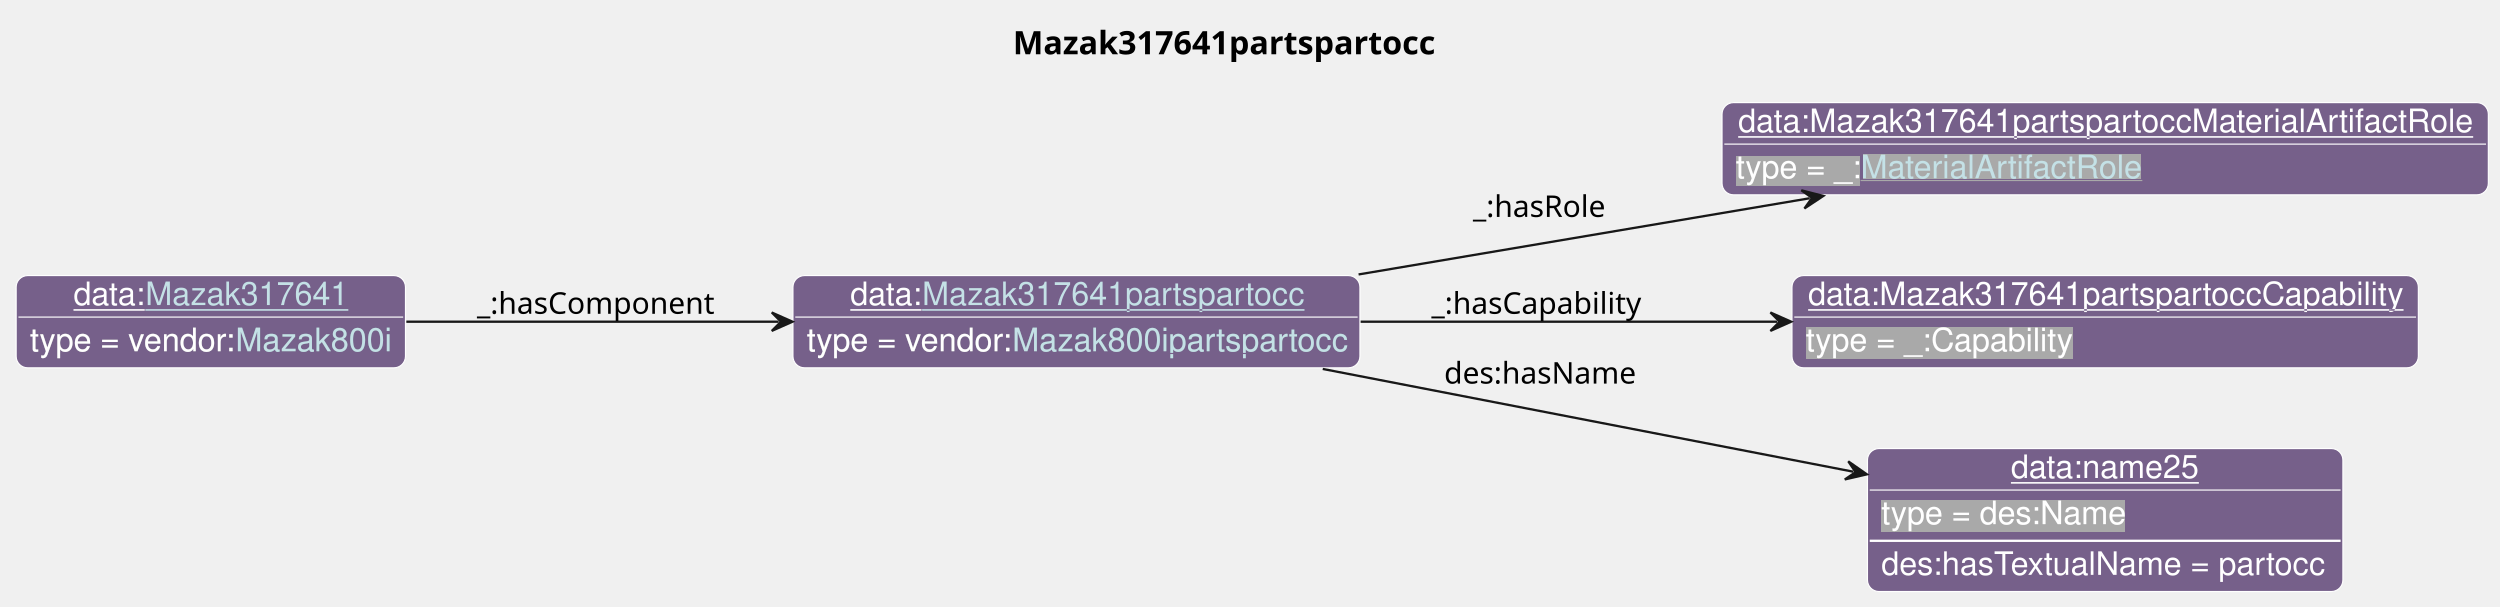
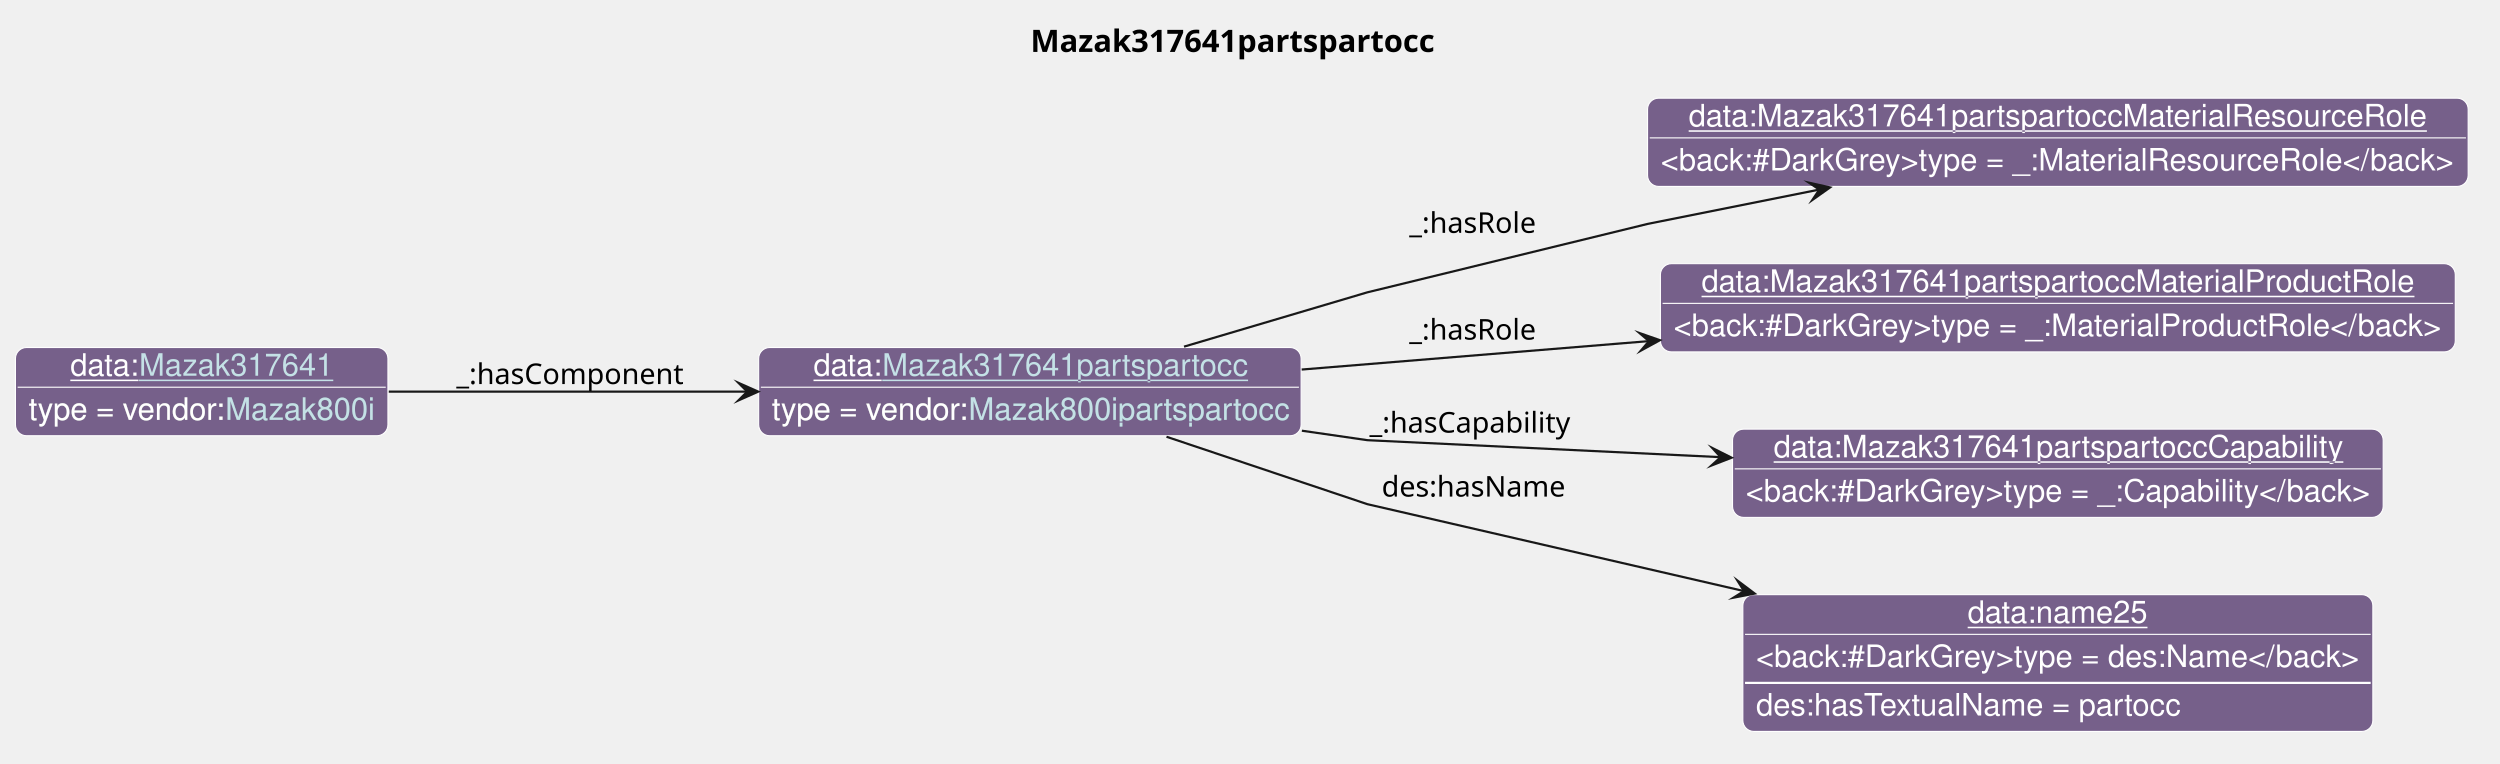
- <svg xmlns="http://www.w3.org/2000/svg" xmlns:xlink="http://www.w3.org/1999/xlink" contentStyleType="text/css" data-diagram-type="CLASS" height="263px" preserveAspectRatio="none" style="width:1084px;height:263px;background:#FFFFFF;" version="1.1" viewBox="0 0 1084 263" width="1084px" zoomAndPan="magnify">
+ <svg xmlns="http://www.w3.org/2000/svg" xmlns:xlink="http://www.w3.org/1999/xlink" contentStyleType="text/css" data-diagram-type="CLASS" height="346px" preserveAspectRatio="none" style="width:1133px;height:346px;background:#FFFFFF;" version="1.1" viewBox="0 0 1133 346" width="1133px" zoomAndPan="magnify">
  <defs>
-     <filter height="1" id="b1vwubrcwciwap0" width="1" x="0" y="0">
+     <filter height="1" id="ba0n3mj8a3a8h0" width="1" x="0" y="0">
      <feFlood flood-color="#76608A" result="flood" />
-       <feComposite in="SourceGraphic" in2="flood" operator="over" />
-     </filter>
-     <filter height="1" id="b1vwubrcwciwap1" width="1" x="0" y="0">
-       <feFlood flood-color="#A9A9A9" result="flood" />
      <feComposite in="SourceGraphic" in2="flood" operator="over" />
    </filter>
  </defs>
  <g>
    <g class="title" data-source-line="13">
-       <text fill="#000000" font-family="sans-serif" font-size="14" font-weight="bold" lengthAdjust="spacing" textLength="192.561" x="439.191" y="23.535">Mazak317641partspartocc</text>
+       <text fill="#000000" font-family="sans-serif" font-size="14" font-weight="700" lengthAdjust="spacing" textLength="192.561" x="467.007" y="23.535">Mazak317641partspartocc</text>
    </g>
-     <g class="entity" data-entity="o0" data-source-line="131" data-uid="ent0002" id="entity_o0">
-       <rect fill="#76608A" height="40" rx="5" ry="5" style="stroke:#FFFFFF;stroke-width:0.5;" width="245.851" x="343.82" y="119.488" />
-       <text fill="#FFFFFF" font-family="Helvetica" font-size="14" lengthAdjust="spacing" text-decoration="underline" textLength="31.138" x="368.684" y="132.269">data:</text>
+     <g class="entity" data-qualified-name="o0" data-source-line="131" id="ent0001">
+       <rect fill="#76608A" height="40" rx="5" ry="5" style="stroke:#FFFFFF;stroke-width:0.5;" width="245.851" x="343.82" y="157.488" />
+       <text fill="#FFFFFF" font-family="Helvetica" font-size="14" lengthAdjust="spacing" text-decoration="underline" textLength="31.138" x="368.684" y="170.269">data:</text>
      <a href="./Mazak317641partspartocc.html" target="_top" title="./Mazak317641partspartocc.html" xlink:actuate="onRequest" xlink:href="./Mazak317641partspartocc.html" xlink:show="new" xlink:title="./Mazak317641partspartocc.html" xlink:type="simple">
-         <text fill="#C4E1E6" font-family="Helvetica" font-size="14" lengthAdjust="spacing" text-decoration="underline" textLength="164.985" x="399.822" y="132.269">Mazak317641partspartocc</text>
+         <text fill="#C4E1E6" font-family="Helvetica" font-size="14" lengthAdjust="spacing" text-decoration="underline" textLength="164.985" x="399.822" y="170.269">Mazak317641partspartocc</text>
      </a>
-       <line style="stroke:#FFFFFF;stroke-width:0.5;" x1="344.82" x2="588.671" y1="137.488" y2="137.488" />
-       <text fill="#FFFFFF" filter="url(#b1vwubrcwciwap0)" font-family="Helvetica" font-size="14" lengthAdjust="spacing" textLength="89.113" x="349.82" y="152.269">type = vendor:</text>
+       <line style="stroke:#FFFFFF;stroke-width:0.5;" x1="344.82" x2="588.671" y1="175.488" y2="175.488" />
+       <text fill="#FFFFFF" filter="url(#ba0n3mj8a3a8h0)" font-family="Helvetica" font-size="14" lengthAdjust="spacing" textLength="89.113" x="349.82" y="190.269">type = vendor:</text>
      <a href="../Mazak.html#Mazak800ipartspartocc" target="_top" title="../Mazak.html#Mazak800ipartspartocc" xlink:actuate="onRequest" xlink:href="../Mazak.html#Mazak800ipartspartocc" xlink:show="new" xlink:title="../Mazak.html#Mazak800ipartspartocc" xlink:type="simple">
-         <text fill="#C4E1E6" filter="url(#b1vwubrcwciwap0)" font-family="Helvetica" font-size="14" lengthAdjust="spacing" textLength="144.737" x="438.933" y="152.269">Mazak800ipartspartocc</text>
-         <line style="stroke:#76608A;stroke-width:0.5;" x1="438.933" x2="583.671" y1="153.269" y2="153.269" />
+         <text fill="#C4E1E6" filter="url(#ba0n3mj8a3a8h0)" font-family="Helvetica" font-size="14" lengthAdjust="spacing" textLength="144.737" x="438.933" y="190.269">Mazak800ipartspartocc</text>
+         <line style="stroke:#76608A;stroke-width:0.5;" x1="438.933" x2="583.671" y1="191.269" y2="191.269" />
      </a>
    </g>
-     <g class="entity" data-entity="o1" data-source-line="131" data-uid="ent0003" id="entity_o1">
-       <rect fill="#76608A" height="40" rx="5" ry="5" style="stroke:#FFFFFF;stroke-width:0.5;" width="332.274" x="746.67" y="44.488" />
-       <text fill="#FFFFFF" font-family="Helvetica" font-size="14" lengthAdjust="spacing" text-decoration="underline" textLength="318.274" x="753.67" y="57.269">data:Mazak317641partspartoccMaterialArtifactRole</text>
-       <line style="stroke:#FFFFFF;stroke-width:0.5;" x1="747.67" x2="1077.944" y1="62.488" y2="62.488" />
-       <text fill="#FFFFFF" filter="url(#b1vwubrcwciwap1)" font-family="Helvetica" font-size="14" lengthAdjust="spacing" textLength="54.093" x="752.67" y="77.269">type = _:</text>
-       <a href="../MTConnect.html#MaterialArtifactRole" target="_top" title="../MTConnect.html#MaterialArtifactRole" xlink:actuate="onRequest" xlink:href="../MTConnect.html#MaterialArtifactRole" xlink:show="new" xlink:title="../MTConnect.html#MaterialArtifactRole" xlink:type="simple">
-         <text fill="#C4E1E6" filter="url(#b1vwubrcwciwap1)" font-family="Helvetica" font-size="14" lengthAdjust="spacing" textLength="122.151" x="806.763" y="77.269">MaterialArtifactRole</text>
-         <line style="stroke:#A9A9A9;stroke-width:0.5;" x1="806.763" x2="928.914" y1="78.269" y2="78.269" />
+     <g class="entity" data-qualified-name="o1" data-source-line="131" id="ent0002">
+       <rect fill="#76608A" height="40" rx="5" ry="5" style="stroke:#FFFFFF;stroke-width:0.5;" width="371.905" x="746.67" y="44.488" />
+       <text fill="#FFFFFF" font-family="Helvetica" font-size="14" lengthAdjust="spacing" text-decoration="underline" textLength="334.626" x="765.31" y="57.269">data:Mazak317641partspartoccMaterialResourceRole</text>
+       <line style="stroke:#FFFFFF;stroke-width:0.5;" x1="747.67" x2="1117.575" y1="62.488" y2="62.488" />
+       <text fill="#FFFFFF" font-family="Helvetica" font-size="14" lengthAdjust="spacing" textLength="359.905" x="752.67" y="77.269">&lt;back:#DarkGrey&gt;type = _:MaterialResourceRole&lt;/back&gt;</text>
+     </g>
+     <g class="entity" data-qualified-name="o2" data-source-line="131" id="ent0003">
+       <rect fill="#76608A" height="40" rx="5" ry="5" style="stroke:#FFFFFF;stroke-width:0.5;" width="360.236" x="752.5" y="119.488" />
+       <text fill="#FFFFFF" font-family="Helvetica" font-size="14" lengthAdjust="spacing" text-decoration="underline" textLength="322.957" x="771.14" y="132.269">data:Mazak317641partspartoccMaterialProductRole</text>
+       <line style="stroke:#FFFFFF;stroke-width:0.5;" x1="753.5" x2="1111.736" y1="137.488" y2="137.488" />
+       <text fill="#FFFFFF" font-family="Helvetica" font-size="14" lengthAdjust="spacing" textLength="348.236" x="758.5" y="152.269">&lt;back:#DarkGrey&gt;type = _:MaterialProductRole&lt;/back&gt;</text>
+     </g>
+     <g class="entity" data-qualified-name="o3" data-source-line="131" id="ent0004">
+       <rect fill="#76608A" height="40" rx="5" ry="5" style="stroke:#FFFFFF;stroke-width:0.5;" width="294.878" x="785.18" y="194.488" />
+       <text fill="#FFFFFF" font-family="Helvetica" font-size="14" lengthAdjust="spacing" text-decoration="underline" textLength="257.599" x="803.82" y="207.269">data:Mazak317641partspartoccCapability</text>
+       <line style="stroke:#FFFFFF;stroke-width:0.5;" x1="786.18" x2="1079.058" y1="212.488" y2="212.488" />
+       <text fill="#FFFFFF" font-family="Helvetica" font-size="14" lengthAdjust="spacing" textLength="282.878" x="791.18" y="227.269">&lt;back:#DarkGrey&gt;type = _:Capability&lt;/back&gt;</text>
+     </g>
+     <g class="entity" data-qualified-name="o4" data-source-line="131" id="ent0005">
+       <rect fill="#76608A" height="62" rx="5" ry="5" style="stroke:#FFFFFF;stroke-width:0.5;" width="285.533" x="789.85" y="269.488" />
+       <text fill="#FFFFFF" font-family="Helvetica" font-size="14" lengthAdjust="spacing" text-decoration="underline" textLength="81.731" x="891.751" y="282.269">data:name25</text>
+       <line style="stroke:#FFFFFF;stroke-width:0.5;" x1="790.85" x2="1074.383" y1="287.488" y2="287.488" />
+       <text fill="#FFFFFF" font-family="Helvetica" font-size="14" lengthAdjust="spacing" textLength="273.533" x="795.85" y="302.269">&lt;back:#DarkGrey&gt;type = des:Name&lt;/back&gt;</text>
+       <line style="stroke:#FFFFFF;stroke-width:1;" x1="790.85" x2="1074.383" y1="309.488" y2="309.488" />
+       <text fill="#FFFFFF" font-family="Helvetica" font-size="14" lengthAdjust="spacing" textLength="194.154" x="795.85" y="324.269">des:hasTextualName = partocc</text>
+     </g>
+     <g class="entity" data-qualified-name="o5" data-source-line="131" id="ent0006">
+       <rect fill="#76608A" height="40" rx="5" ry="5" style="stroke:#FFFFFF;stroke-width:0.5;" width="168.816" x="7" y="157.488" />
+       <text fill="#FFFFFF" font-family="Helvetica" font-size="14" lengthAdjust="spacing" text-decoration="underline" textLength="31.138" x="31.864" y="170.269">data:</text>
+       <a href="./Mazak317641.html" target="_top" title="./Mazak317641.html" xlink:actuate="onRequest" xlink:href="./Mazak317641.html" xlink:show="new" xlink:title="./Mazak317641.html" xlink:type="simple">
+         <text fill="#C4E1E6" font-family="Helvetica" font-size="14" lengthAdjust="spacing" text-decoration="underline" textLength="87.951" x="63.002" y="170.269">Mazak317641</text>
+       </a>
+       <line style="stroke:#FFFFFF;stroke-width:0.5;" x1="8" x2="174.816" y1="175.488" y2="175.488" />
+       <text fill="#FFFFFF" filter="url(#ba0n3mj8a3a8h0)" font-family="Helvetica" font-size="14" lengthAdjust="spacing" textLength="89.113" x="13" y="190.269">type = vendor:</text>
+       <a href="../Mazak.html#Mazak800i" target="_top" title="../Mazak.html#Mazak800i" xlink:actuate="onRequest" xlink:href="../Mazak.html#Mazak800i" xlink:show="new" xlink:title="../Mazak.html#Mazak800i" xlink:type="simple">
+         <text fill="#C4E1E6" filter="url(#ba0n3mj8a3a8h0)" font-family="Helvetica" font-size="14" lengthAdjust="spacing" textLength="67.703" x="102.113" y="190.269">Mazak800i</text>
+         <line style="stroke:#76608A;stroke-width:0.5;" x1="102.113" x2="169.816" y1="191.269" y2="191.269" />
      </a>
    </g>
-     <g class="entity" data-entity="o2" data-source-line="131" data-uid="ent0004" id="entity_o2">
-       <rect fill="#76608A" height="40" rx="5" ry="5" style="stroke:#FFFFFF;stroke-width:0.5;" width="271.599" x="777" y="119.488" />
-       <text fill="#FFFFFF" font-family="Helvetica" font-size="14" lengthAdjust="spacing" text-decoration="underline" textLength="257.599" x="784" y="132.269">data:Mazak317641partspartoccCapability</text>
-       <line style="stroke:#FFFFFF;stroke-width:0.5;" x1="778" x2="1047.599" y1="137.488" y2="137.488" />
-       <text fill="#FFFFFF" filter="url(#b1vwubrcwciwap1)" font-family="Helvetica" font-size="14" lengthAdjust="spacing" textLength="115.568" x="783" y="152.269">type = _:Capability</text>
+     <g class="link" data-entity-1="ent0001" data-entity-2="ent0002" data-link-type="dependency" data-source-line="195" id="lnk7">
+       <path codeLine="195" d="M536.59,157.098 C576.79,145.188 619.67,132.488 619.67,132.488 C619.67,132.488 746.67,101.488 746.67,101.488 C746.67,101.488 781.727,94.479 824.507,85.919" fill="none" id="o0-to-o1" style="stroke:#181818;stroke-width:1;" />
+       <polygon fill="#181818" points="829.41,84.938,819.8,82.782,824.507,85.919,821.37,90.626,829.41,84.938" style="stroke:#181818;stroke-width:1;stroke-linejoin:miter;stroke-miterlimit:10;" />
+       <text fill="#000000" font-family="sans-serif" font-size="13" lengthAdjust="spacing" textLength="59.693" x="638.67" y="105.547">_:hasRole</text>
    </g>
-     <g class="entity" data-entity="o3" data-source-line="131" data-uid="ent0005" id="entity_o3">
-       <rect fill="#76608A" height="62" rx="5" ry="5" style="stroke:#FFFFFF;stroke-width:0.5;" width="206.154" x="809.73" y="194.488" />
-       <text fill="#FFFFFF" font-family="Helvetica" font-size="14" lengthAdjust="spacing" text-decoration="underline" textLength="81.731" x="871.942" y="207.269">data:name25</text>
-       <line style="stroke:#FFFFFF;stroke-width:0.5;" x1="810.73" x2="1014.884" y1="212.488" y2="212.488" />
-       <text fill="#FFFFFF" filter="url(#b1vwubrcwciwap1)" font-family="Helvetica" font-size="14" lengthAdjust="spacing" textLength="106.224" x="815.73" y="227.269">type = des:Name</text>
-       <line style="stroke:#FFFFFF;stroke-width:1;" x1="810.73" x2="1014.884" y1="234.488" y2="234.488" />
-       <text fill="#FFFFFF" font-family="Helvetica" font-size="14" lengthAdjust="spacing" textLength="194.154" x="815.73" y="249.269">des:hasTextualName = partocc</text>
+     <g class="link" data-entity-1="ent0001" data-entity-2="ent0003" data-link-type="dependency" data-source-line="195" id="lnk8">
+       <path codeLine="195" d="M589.92,167.478 C639.58,163.408 692.987,159.036 747.307,154.587" fill="none" id="o0-to-o2" style="stroke:#181818;stroke-width:1;" />
+       <polygon fill="#181818" points="752.29,154.178,742.994,150.927,747.307,154.587,743.647,158.9,752.29,154.178" style="stroke:#181818;stroke-width:1;stroke-linejoin:miter;stroke-miterlimit:10;" />
+       <text fill="#000000" font-family="sans-serif" font-size="13" lengthAdjust="spacing" textLength="59.693" x="638.67" y="153.917">_:hasRole</text>
    </g>
-     <g class="entity" data-entity="o4" data-source-line="131" data-uid="ent0006" id="entity_o4">
-       <rect fill="#76608A" height="40" rx="5" ry="5" style="stroke:#FFFFFF;stroke-width:0.5;" width="168.816" x="7" y="119.488" />
-       <text fill="#FFFFFF" font-family="Helvetica" font-size="14" lengthAdjust="spacing" text-decoration="underline" textLength="31.138" x="31.864" y="132.269">data:</text>
-       <a href="./Mazak317641.html" target="_top" title="./Mazak317641.html" xlink:actuate="onRequest" xlink:href="./Mazak317641.html" xlink:show="new" xlink:title="./Mazak317641.html" xlink:type="simple">
-         <text fill="#C4E1E6" font-family="Helvetica" font-size="14" lengthAdjust="spacing" text-decoration="underline" textLength="87.951" x="63.002" y="132.269">Mazak317641</text>
-       </a>
-       <line style="stroke:#FFFFFF;stroke-width:0.5;" x1="8" x2="174.816" y1="137.488" y2="137.488" />
-       <text fill="#FFFFFF" filter="url(#b1vwubrcwciwap0)" font-family="Helvetica" font-size="14" lengthAdjust="spacing" textLength="89.113" x="13" y="152.269">type = vendor:</text>
-       <a href="../Mazak.html#Mazak800i" target="_top" title="../Mazak.html#Mazak800i" xlink:actuate="onRequest" xlink:href="../Mazak.html#Mazak800i" xlink:show="new" xlink:title="../Mazak.html#Mazak800i" xlink:type="simple">
-         <text fill="#C4E1E6" filter="url(#b1vwubrcwciwap0)" font-family="Helvetica" font-size="14" lengthAdjust="spacing" textLength="67.703" x="102.113" y="152.269">Mazak800i</text>
-         <line style="stroke:#76608A;stroke-width:0.5;" x1="102.113" x2="169.816" y1="153.269" y2="153.269" />
-       </a>
+     <g class="link" data-entity-1="ent0001" data-entity-2="ent0004" data-link-type="dependency" data-source-line="195" id="lnk9">
+       <path codeLine="195" d="M590.01,195.198 C607.48,197.728 619.67,199.488 619.67,199.488 C619.67,199.488 698.876,203.298 779.786,207.188" fill="none" id="o0-to-o3" style="stroke:#181818;stroke-width:1;" />
+       <polygon fill="#181818" points="784.78,207.428,775.982,203.001,779.786,207.188,775.598,210.992,784.78,207.428" style="stroke:#181818;stroke-width:1;stroke-linejoin:miter;stroke-miterlimit:10;" />
+       <text fill="#000000" font-family="sans-serif" font-size="13" lengthAdjust="spacing" textLength="95.132" x="620.67" y="196.057">_:hasCapability</text>
    </g>
-     <g class="link" data-entity-1="o0" data-entity-2="o1" data-source-line="195" data-uid="lnk7" id="link_o0_o1">
-       <path codeLine="195" d="M589.08,118.998 C651.74,108.408 722.054,96.537 784.694,85.957" fill="none" id="o0-to-o1" style="stroke:#181818;stroke-width:1;" />
-       <polygon fill="#181818" points="790.61,84.958,781.069,82.513,785.68,85.791,782.402,90.401,790.61,84.958" style="stroke:#181818;stroke-width:1;" />
-       <text fill="#000000" font-family="sans-serif" font-size="13" lengthAdjust="spacing" textLength="59.693" x="638.67" y="94.067">_:hasRole</text>
+     <g class="link" data-entity-1="ent0001" data-entity-2="ent0005" data-link-type="dependency" data-source-line="195" id="lnk10">
+       <path codeLine="195" d="M528.66,197.938 C570.93,212.128 619.67,228.488 619.67,228.488 C619.67,228.488 706.428,248.514 790.378,267.884" fill="none" id="o0-to-o4" style="stroke:#181818;stroke-width:1;" />
+       <polygon fill="#181818" points="795.25,269.008,787.38,263.087,790.378,267.884,785.581,270.882,795.25,269.008" style="stroke:#181818;stroke-width:1;stroke-linejoin:miter;stroke-miterlimit:10;" />
+       <text fill="#000000" font-family="sans-serif" font-size="13" lengthAdjust="spacing" textLength="84.202" x="626.17" y="225.057">des:hasName</text>
    </g>
-     <g class="link" data-entity-1="o0" data-entity-2="o2" data-source-line="195" data-uid="lnk8" id="link_o0_o2">
-       <path codeLine="195" d="M589.97,139.488 C647.86,139.488 711.19,139.488 770.65,139.488" fill="none" id="o0-to-o2" style="stroke:#181818;stroke-width:1;" />
-       <polygon fill="#181818" points="776.65,139.488,767.65,135.488,771.65,139.488,767.65,143.488,776.65,139.488" style="stroke:#181818;stroke-width:1;" />
-       <text fill="#000000" font-family="sans-serif" font-size="13" lengthAdjust="spacing" textLength="95.132" x="620.67" y="136.057">_:hasCapability</text>
-     </g>
-     <g class="link" data-entity-1="o0" data-entity-2="o3" data-source-line="195" data-uid="lnk9" id="link_o0_o3">
-       <path codeLine="195" d="M573.54,159.978 C644.99,173.818 732.9,190.837 803.6,204.537" fill="none" id="o0-to-o3" style="stroke:#181818;stroke-width:1;" />
-       <polygon fill="#181818" points="809.49,205.678,801.415,200.039,804.581,204.727,799.893,207.893,809.49,205.678" style="stroke:#181818;stroke-width:1;" />
-       <text fill="#000000" font-family="sans-serif" font-size="13" lengthAdjust="spacing" textLength="84.202" x="626.17" y="166.327">des:hasName</text>
-     </g>
-     <g class="link" data-entity-1="o4" data-entity-2="o0" data-source-line="195" data-uid="lnk10" id="link_o4_o0">
-       <path codeLine="195" d="M176.19,139.488 C225.53,139.488 282.81,139.488 337.63,139.488" fill="none" id="o4-to-o0" style="stroke:#181818;stroke-width:1;" />
-       <polygon fill="#181818" points="343.63,139.488,334.63,135.488,338.63,139.488,334.63,143.488,343.63,139.488" style="stroke:#181818;stroke-width:1;" />
-       <text fill="#000000" font-family="sans-serif" font-size="13" lengthAdjust="spacing" textLength="106.012" x="206.82" y="136.057">_:hasComponent</text>
+     <g class="link" data-entity-1="ent0006" data-entity-2="ent0001" data-link-type="dependency" data-source-line="195" id="lnk11">
+       <path codeLine="195" d="M176.19,177.488 C225.53,177.488 283.81,177.488 338.63,177.488" fill="none" id="o5-to-o0" style="stroke:#181818;stroke-width:1;" />
+       <polygon fill="#181818" points="343.63,177.488,334.63,173.488,338.63,177.488,334.63,181.488,343.63,177.488" style="stroke:#181818;stroke-width:1;stroke-linejoin:miter;stroke-miterlimit:10;" />
+       <text fill="#000000" font-family="sans-serif" font-size="13" lengthAdjust="spacing" textLength="106.012" x="206.82" y="174.057">_:hasComponent</text>
    </g>
  </g>
</svg>
